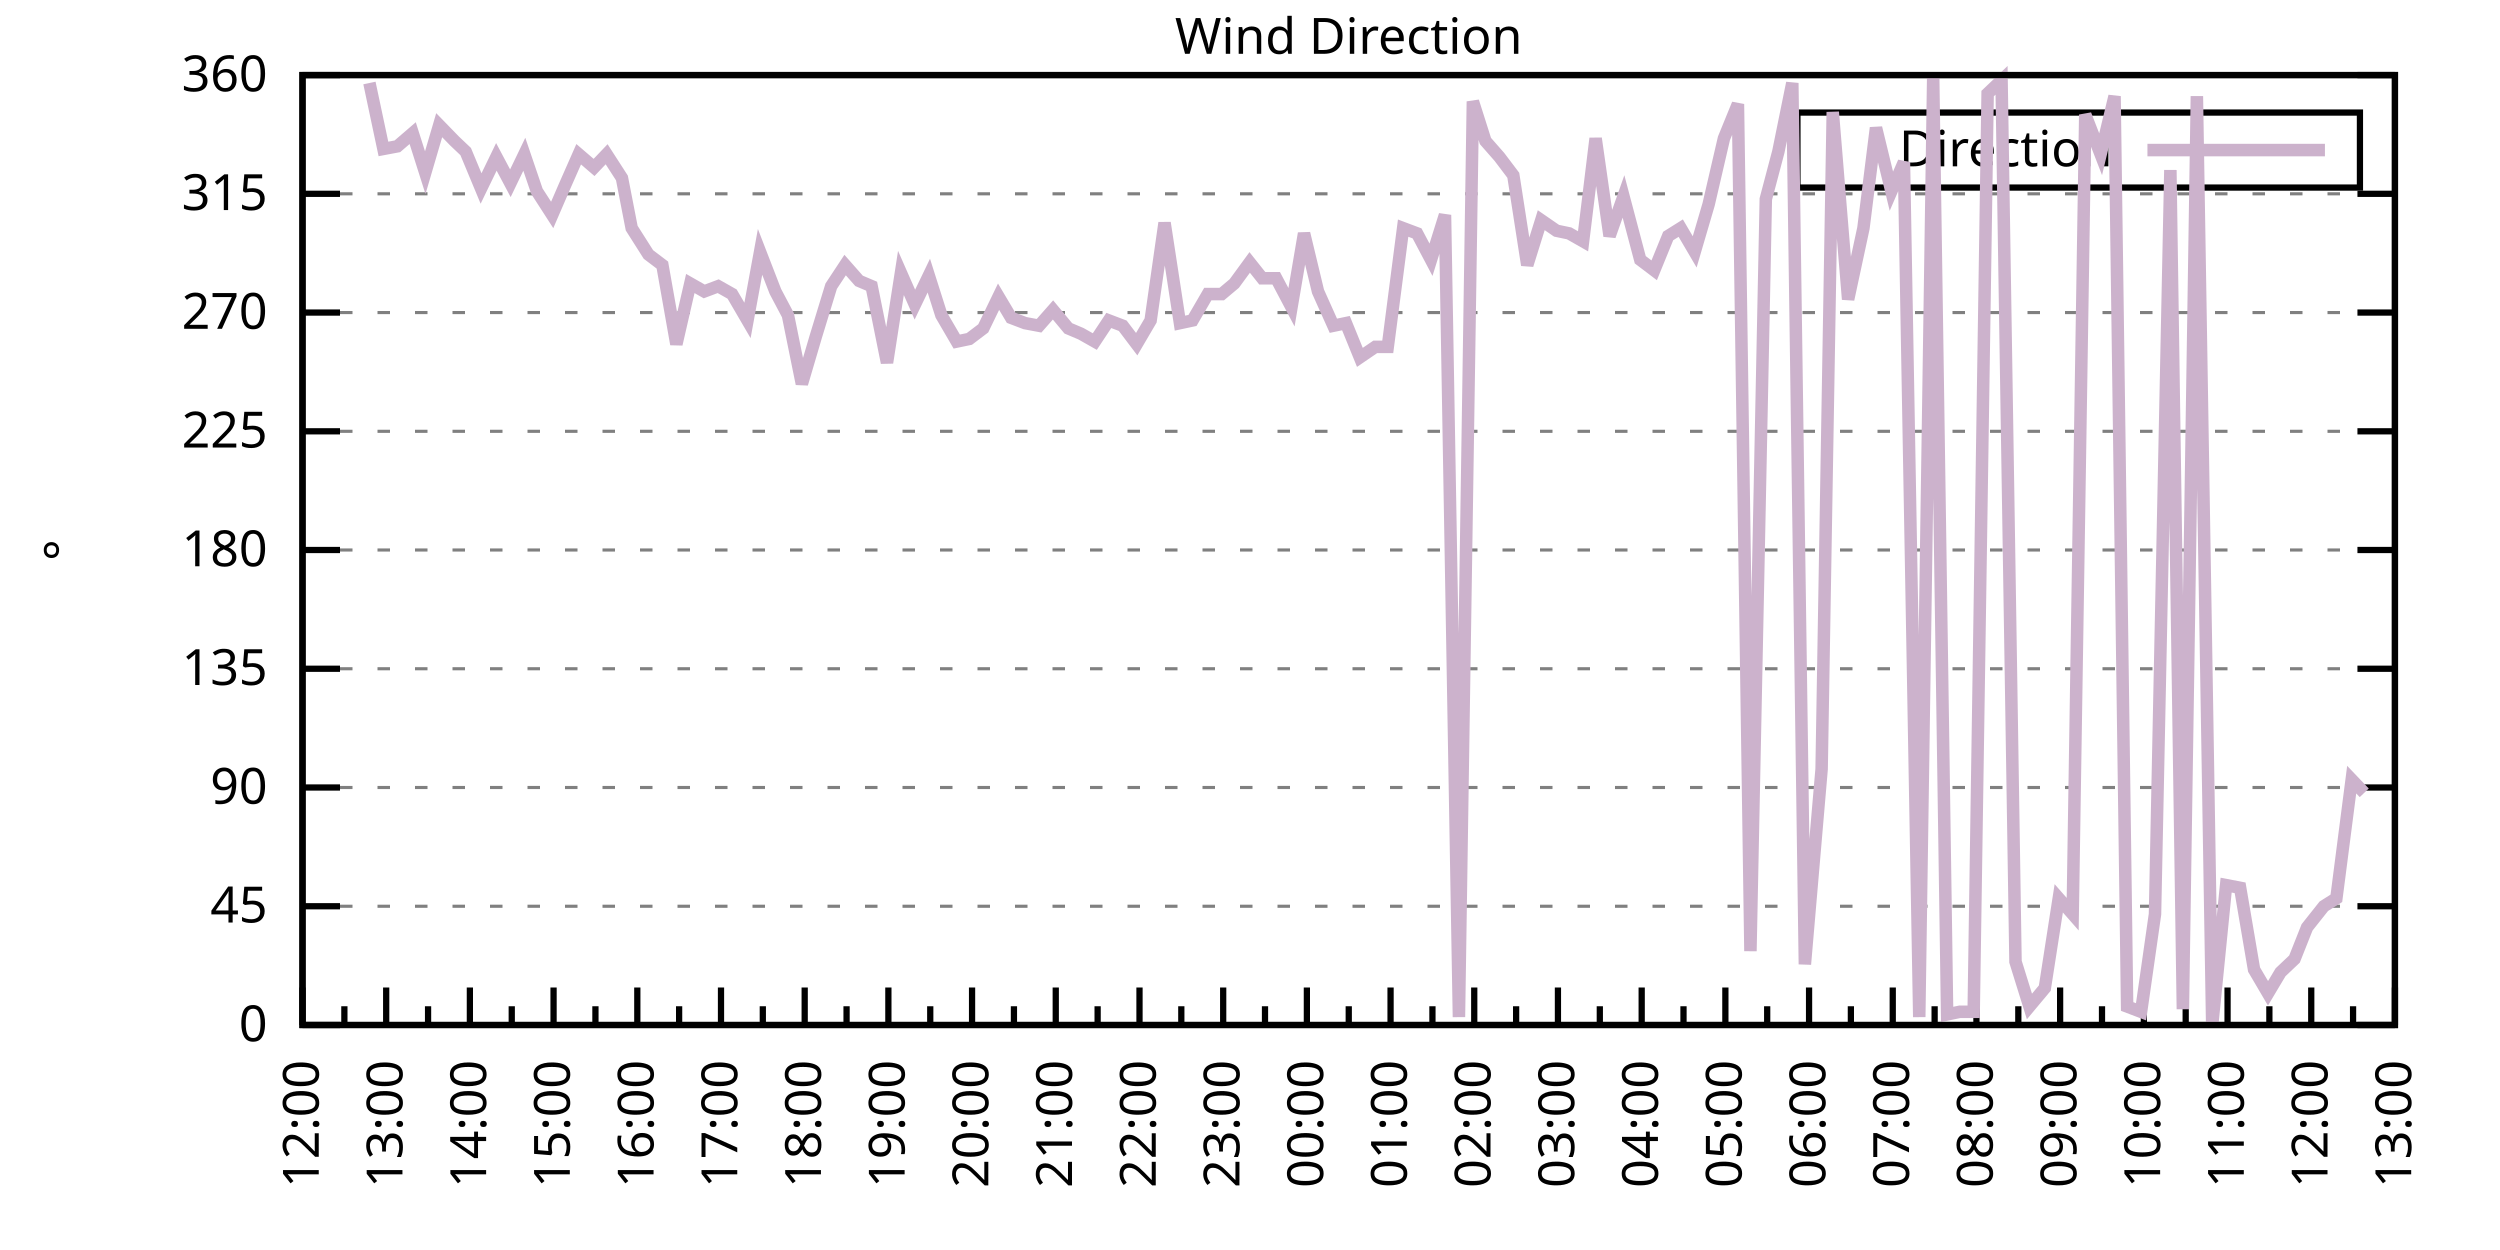
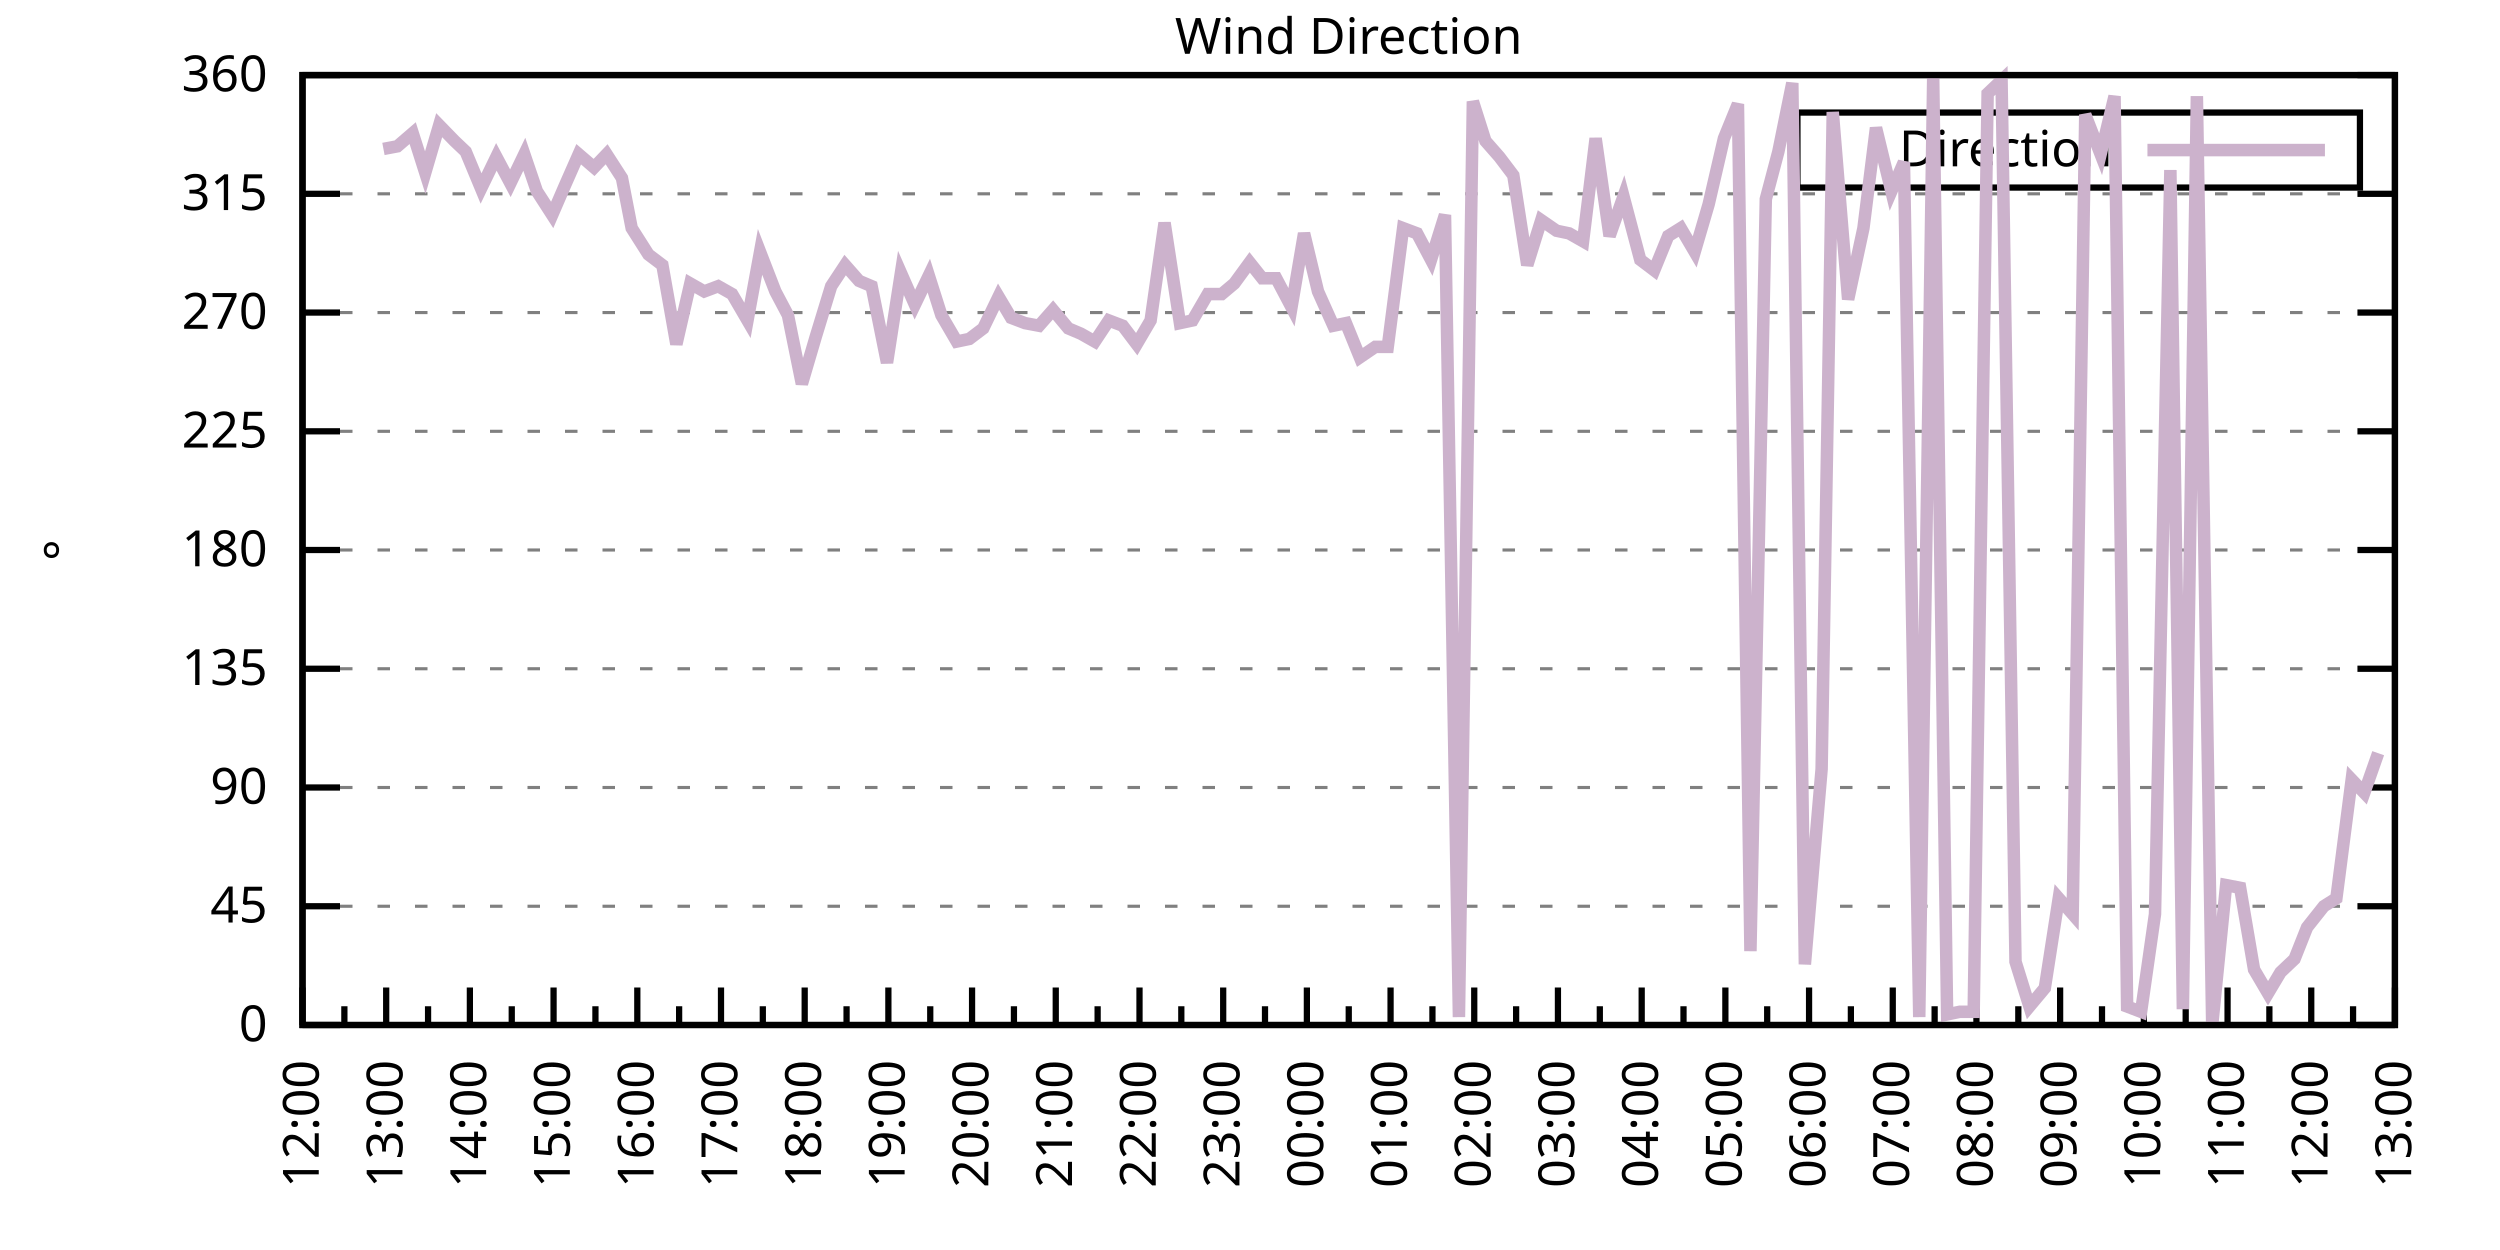
<svg xmlns="http://www.w3.org/2000/svg" xmlns:xlink="http://www.w3.org/1999/xlink" width="400" height="200" viewBox="0 0 400 200">
  <g id="gnuplot_canvas">
    <rect x="0" y="0" width="400" height="200" fill="none" />
    <defs>
      <circle id="gpDot" r="0.5" stroke-width="0.5" stroke="currentColor" />
      <path id="gpPt0" stroke-width="0.333" stroke="currentColor" d="M-1,0 h2 M0,-1 v2" />
      <path id="gpPt1" stroke-width="0.333" stroke="currentColor" d="M-1,-1 L1,1 M1,-1 L-1,1" />
      <path id="gpPt2" stroke-width="0.333" stroke="currentColor" d="M-1,0 L1,0 M0,-1 L0,1 M-1,-1 L1,1 M-1,1 L1,-1" />
      <rect id="gpPt3" stroke-width="0.333" stroke="currentColor" x="-1" y="-1" width="2" height="2" />
      <rect id="gpPt4" stroke-width="0.333" stroke="currentColor" fill="currentColor" x="-1" y="-1" width="2" height="2" />
      <circle id="gpPt5" stroke-width="0.333" stroke="currentColor" cx="0" cy="0" r="1" />
      <use xlink:href="#gpPt5" id="gpPt6" fill="currentColor" stroke="none" />
      <path id="gpPt7" stroke-width="0.333" stroke="currentColor" d="M0,-1.33 L-1.33,0.67 L1.33,0.67 z" />
      <use xlink:href="#gpPt7" id="gpPt8" fill="currentColor" stroke="none" />
      <use xlink:href="#gpPt7" id="gpPt9" stroke="currentColor" transform="rotate(180)" />
      <use xlink:href="#gpPt9" id="gpPt10" fill="currentColor" stroke="none" />
      <use xlink:href="#gpPt3" id="gpPt11" stroke="currentColor" transform="rotate(45)" />
      <use xlink:href="#gpPt11" id="gpPt12" fill="currentColor" stroke="none" />
      <path id="gpPt13" stroke-width="0.333" stroke="currentColor" d="M0,1.330 L1.265,0.411 L0.782,-1.067 L-0.782,-1.076 L-1.265,0.411 z" />
      <use xlink:href="#gpPt13" id="gpPt14" fill="currentColor" stroke="none" />
      <filter id="textbox" filterUnits="objectBoundingBox" x="0" y="0" height="1" width="1">
        <feFlood flood-color="white" flood-opacity="1" result="bgnd" />
        <feComposite in="SourceGraphic" in2="bgnd" operator="atop" />
      </filter>
      <filter id="greybox" filterUnits="objectBoundingBox" x="0" y="0" height="1" width="1">
        <feFlood flood-color="lightgrey" flood-opacity="1" result="grey" />
        <feComposite in="SourceGraphic" in2="grey" operator="atop" />
      </filter>
    </defs>
    <g fill="none" color="white" stroke="currentColor" stroke-width="1.00" stroke-linecap="butt" stroke-linejoin="miter">
</g>
    <g fill="none" color="black" stroke="currentColor" stroke-width="1.00" stroke-linecap="butt" stroke-linejoin="miter">
      <g stroke="none" shape-rendering="crispEdges">
        <polygon fill="rgb(255, 255, 255)" points="48.40,164.00 383.18,164.00 383.18,12.02 48.40,12.02 " />
      </g>
    </g>
    <g fill="none" color="black" stroke="currentColor" stroke-width="1.00" stroke-linecap="butt" stroke-linejoin="miter">
</g>
    <g fill="none" color="black" stroke="black" stroke-width="0.50" stroke-linecap="butt" stroke-linejoin="miter">
</g>
    <g fill="none" color="gray" stroke="currentColor" stroke-width="0.50" stroke-linecap="butt" stroke-linejoin="miter">
      <path stroke="gray" stroke-dasharray="2,4" class="gridline" d="M48.40,164.00 L383.19,164.00  " />
    </g>
    <g fill="none" color="gray" stroke="gray" stroke-width="1.00" stroke-linecap="butt" stroke-linejoin="miter">
</g>
    <g fill="none" color="black" stroke="currentColor" stroke-width="1.00" stroke-linecap="butt" stroke-linejoin="miter">
      <path stroke="black" d="M48.40,164.00 L54.40,164.00 M383.19,164.00 L377.19,164.00  " />
      <g transform="translate(42.80,166.60)" stroke="none" fill="black" font-family="Sans" font-size="8.00" text-anchor="end">
        <text>
          <tspan font-family="Sans"> 0</tspan>
        </text>
      </g>
    </g>
    <g fill="none" color="black" stroke="currentColor" stroke-width="1.00" stroke-linecap="butt" stroke-linejoin="miter">
</g>
    <g fill="none" color="black" stroke="black" stroke-width="0.50" stroke-linecap="butt" stroke-linejoin="miter">
</g>
    <g fill="none" color="gray" stroke="currentColor" stroke-width="0.50" stroke-linecap="butt" stroke-linejoin="miter">
      <path stroke="gray" stroke-dasharray="2,4" class="gridline" d="M48.40,145.00 L383.19,145.00  " />
    </g>
    <g fill="none" color="gray" stroke="gray" stroke-width="1.00" stroke-linecap="butt" stroke-linejoin="miter">
</g>
    <g fill="none" color="black" stroke="currentColor" stroke-width="1.00" stroke-linecap="butt" stroke-linejoin="miter">
      <path stroke="black" d="M48.40,145.00 L54.40,145.00 M383.19,145.00 L377.19,145.00  " />
      <g transform="translate(42.80,147.60)" stroke="none" fill="black" font-family="Sans" font-size="8.00" text-anchor="end">
        <text>
          <tspan font-family="Sans"> 45</tspan>
        </text>
      </g>
    </g>
    <g fill="none" color="black" stroke="currentColor" stroke-width="1.00" stroke-linecap="butt" stroke-linejoin="miter">
</g>
    <g fill="none" color="black" stroke="black" stroke-width="0.50" stroke-linecap="butt" stroke-linejoin="miter">
</g>
    <g fill="none" color="gray" stroke="currentColor" stroke-width="0.50" stroke-linecap="butt" stroke-linejoin="miter">
      <path stroke="gray" stroke-dasharray="2,4" class="gridline" d="M48.40,126.00 L383.19,126.00  " />
    </g>
    <g fill="none" color="gray" stroke="gray" stroke-width="1.00" stroke-linecap="butt" stroke-linejoin="miter">
</g>
    <g fill="none" color="black" stroke="currentColor" stroke-width="1.00" stroke-linecap="butt" stroke-linejoin="miter">
      <path stroke="black" d="M48.40,126.00 L54.40,126.00 M383.19,126.00 L377.19,126.00  " />
      <g transform="translate(42.80,128.60)" stroke="none" fill="black" font-family="Sans" font-size="8.00" text-anchor="end">
        <text>
          <tspan font-family="Sans"> 90</tspan>
        </text>
      </g>
    </g>
    <g fill="none" color="black" stroke="currentColor" stroke-width="1.00" stroke-linecap="butt" stroke-linejoin="miter">
</g>
    <g fill="none" color="black" stroke="black" stroke-width="0.50" stroke-linecap="butt" stroke-linejoin="miter">
</g>
    <g fill="none" color="gray" stroke="currentColor" stroke-width="0.50" stroke-linecap="butt" stroke-linejoin="miter">
      <path stroke="gray" stroke-dasharray="2,4" class="gridline" d="M48.40,107.00 L383.19,107.00  " />
    </g>
    <g fill="none" color="gray" stroke="gray" stroke-width="1.00" stroke-linecap="butt" stroke-linejoin="miter">
</g>
    <g fill="none" color="black" stroke="currentColor" stroke-width="1.00" stroke-linecap="butt" stroke-linejoin="miter">
      <path stroke="black" d="M48.40,107.00 L54.40,107.00 M383.19,107.00 L377.19,107.00  " />
      <g transform="translate(42.80,109.60)" stroke="none" fill="black" font-family="Sans" font-size="8.00" text-anchor="end">
        <text>
          <tspan font-family="Sans"> 135</tspan>
        </text>
      </g>
    </g>
    <g fill="none" color="black" stroke="currentColor" stroke-width="1.00" stroke-linecap="butt" stroke-linejoin="miter">
</g>
    <g fill="none" color="black" stroke="black" stroke-width="0.50" stroke-linecap="butt" stroke-linejoin="miter">
</g>
    <g fill="none" color="gray" stroke="currentColor" stroke-width="0.50" stroke-linecap="butt" stroke-linejoin="miter">
      <path stroke="gray" stroke-dasharray="2,4" class="gridline" d="M48.40,88.00 L383.19,88.00  " />
    </g>
    <g fill="none" color="gray" stroke="gray" stroke-width="1.00" stroke-linecap="butt" stroke-linejoin="miter">
</g>
    <g fill="none" color="black" stroke="currentColor" stroke-width="1.00" stroke-linecap="butt" stroke-linejoin="miter">
      <path stroke="black" d="M48.40,88.00 L54.40,88.00 M383.19,88.00 L377.19,88.00  " />
      <g transform="translate(42.80,90.60)" stroke="none" fill="black" font-family="Sans" font-size="8.00" text-anchor="end">
        <text>
          <tspan font-family="Sans"> 180</tspan>
        </text>
      </g>
    </g>
    <g fill="none" color="black" stroke="currentColor" stroke-width="1.00" stroke-linecap="butt" stroke-linejoin="miter">
</g>
    <g fill="none" color="black" stroke="black" stroke-width="0.50" stroke-linecap="butt" stroke-linejoin="miter">
</g>
    <g fill="none" color="gray" stroke="currentColor" stroke-width="0.50" stroke-linecap="butt" stroke-linejoin="miter">
      <path stroke="gray" stroke-dasharray="2,4" class="gridline" d="M48.40,69.01 L383.19,69.01  " />
    </g>
    <g fill="none" color="gray" stroke="gray" stroke-width="1.00" stroke-linecap="butt" stroke-linejoin="miter">
</g>
    <g fill="none" color="black" stroke="currentColor" stroke-width="1.00" stroke-linecap="butt" stroke-linejoin="miter">
      <path stroke="black" d="M48.40,69.01 L54.40,69.01 M383.19,69.01 L377.19,69.01  " />
      <g transform="translate(42.80,71.61)" stroke="none" fill="black" font-family="Sans" font-size="8.00" text-anchor="end">
        <text>
          <tspan font-family="Sans"> 225</tspan>
        </text>
      </g>
    </g>
    <g fill="none" color="black" stroke="currentColor" stroke-width="1.00" stroke-linecap="butt" stroke-linejoin="miter">
</g>
    <g fill="none" color="black" stroke="black" stroke-width="0.50" stroke-linecap="butt" stroke-linejoin="miter">
</g>
    <g fill="none" color="gray" stroke="currentColor" stroke-width="0.50" stroke-linecap="butt" stroke-linejoin="miter">
      <path stroke="gray" stroke-dasharray="2,4" class="gridline" d="M48.40,50.01 L383.19,50.01  " />
    </g>
    <g fill="none" color="gray" stroke="gray" stroke-width="1.00" stroke-linecap="butt" stroke-linejoin="miter">
</g>
    <g fill="none" color="black" stroke="currentColor" stroke-width="1.00" stroke-linecap="butt" stroke-linejoin="miter">
      <path stroke="black" d="M48.40,50.01 L54.40,50.01 M383.19,50.01 L377.19,50.01  " />
      <g transform="translate(42.80,52.61)" stroke="none" fill="black" font-family="Sans" font-size="8.00" text-anchor="end">
        <text>
          <tspan font-family="Sans"> 270</tspan>
        </text>
      </g>
    </g>
    <g fill="none" color="black" stroke="currentColor" stroke-width="1.00" stroke-linecap="butt" stroke-linejoin="miter">
</g>
    <g fill="none" color="black" stroke="black" stroke-width="0.50" stroke-linecap="butt" stroke-linejoin="miter">
</g>
    <g fill="none" color="gray" stroke="currentColor" stroke-width="0.50" stroke-linecap="butt" stroke-linejoin="miter">
      <path stroke="gray" stroke-dasharray="2,4" class="gridline" d="M48.40,31.01 L383.19,31.01  " />
    </g>
    <g fill="none" color="gray" stroke="gray" stroke-width="1.00" stroke-linecap="butt" stroke-linejoin="miter">
</g>
    <g fill="none" color="black" stroke="currentColor" stroke-width="1.00" stroke-linecap="butt" stroke-linejoin="miter">
      <path stroke="black" d="M48.40,31.01 L54.40,31.01 M383.19,31.01 L377.19,31.01  " />
      <g transform="translate(42.80,33.61)" stroke="none" fill="black" font-family="Sans" font-size="8.00" text-anchor="end">
        <text>
          <tspan font-family="Sans"> 315</tspan>
        </text>
      </g>
    </g>
    <g fill="none" color="black" stroke="currentColor" stroke-width="1.00" stroke-linecap="butt" stroke-linejoin="miter">
</g>
    <g fill="none" color="black" stroke="black" stroke-width="0.50" stroke-linecap="butt" stroke-linejoin="miter">
</g>
    <g fill="none" color="gray" stroke="currentColor" stroke-width="0.50" stroke-linecap="butt" stroke-linejoin="miter">
      <path stroke="gray" stroke-dasharray="2,4" class="gridline" d="M48.40,12.01 L383.19,12.01  " />
    </g>
    <g fill="none" color="gray" stroke="gray" stroke-width="1.00" stroke-linecap="butt" stroke-linejoin="miter">
</g>
    <g fill="none" color="black" stroke="currentColor" stroke-width="1.00" stroke-linecap="butt" stroke-linejoin="miter">
      <path stroke="black" d="M48.40,12.01 L54.40,12.01 M383.19,12.01 L377.19,12.01  " />
      <g transform="translate(42.80,14.61)" stroke="none" fill="black" font-family="Sans" font-size="8.00" text-anchor="end">
        <text>
          <tspan font-family="Sans"> 360</tspan>
        </text>
      </g>
    </g>
    <g fill="none" color="black" stroke="currentColor" stroke-width="1.00" stroke-linecap="butt" stroke-linejoin="miter">
      <path stroke="black" d="M48.40,164.00 L48.40,158.00  " />
      <g transform="translate(51.00,169.60) rotate(270)" stroke="none" fill="black" font-family="Sans" font-size="8.00" text-anchor="end">
        <text>
          <tspan font-family="Sans">12:00</tspan>
        </text>
      </g>
    </g>
    <g fill="none" color="black" stroke="currentColor" stroke-width="1.00" stroke-linecap="butt" stroke-linejoin="miter">
      <path stroke="black" d="M55.10,164.00 L55.10,161.00 M61.79,164.00 L61.79,158.00  " />
      <g transform="translate(64.39,169.60) rotate(270)" stroke="none" fill="black" font-family="Sans" font-size="8.00" text-anchor="end">
        <text>
          <tspan font-family="Sans">13:00</tspan>
        </text>
      </g>
    </g>
    <g fill="none" color="black" stroke="currentColor" stroke-width="1.00" stroke-linecap="butt" stroke-linejoin="miter">
      <path stroke="black" d="M68.49,164.00 L68.49,161.00 M75.18,164.00 L75.18,158.00  " />
      <g transform="translate(77.78,169.60) rotate(270)" stroke="none" fill="black" font-family="Sans" font-size="8.00" text-anchor="end">
        <text>
          <tspan font-family="Sans">14:00</tspan>
        </text>
      </g>
    </g>
    <g fill="none" color="black" stroke="currentColor" stroke-width="1.00" stroke-linecap="butt" stroke-linejoin="miter">
      <path stroke="black" d="M81.88,164.00 L81.88,161.00 M88.57,164.00 L88.57,158.00  " />
      <g transform="translate(91.17,169.60) rotate(270)" stroke="none" fill="black" font-family="Sans" font-size="8.00" text-anchor="end">
        <text>
          <tspan font-family="Sans">15:00</tspan>
        </text>
      </g>
    </g>
    <g fill="none" color="black" stroke="currentColor" stroke-width="1.00" stroke-linecap="butt" stroke-linejoin="miter">
      <path stroke="black" d="M95.27,164.00 L95.27,161.00 M101.97,164.00 L101.97,158.00  " />
      <g transform="translate(104.57,169.60) rotate(270)" stroke="none" fill="black" font-family="Sans" font-size="8.00" text-anchor="end">
        <text>
          <tspan font-family="Sans">16:00</tspan>
        </text>
      </g>
    </g>
    <g fill="none" color="black" stroke="currentColor" stroke-width="1.00" stroke-linecap="butt" stroke-linejoin="miter">
      <path stroke="black" d="M108.66,164.00 L108.66,161.00 M115.36,164.00 L115.36,158.00  " />
      <g transform="translate(117.96,169.60) rotate(270)" stroke="none" fill="black" font-family="Sans" font-size="8.00" text-anchor="end">
        <text>
          <tspan font-family="Sans">17:00</tspan>
        </text>
      </g>
    </g>
    <g fill="none" color="black" stroke="currentColor" stroke-width="1.00" stroke-linecap="butt" stroke-linejoin="miter">
      <path stroke="black" d="M122.05,164.00 L122.05,161.00 M128.75,164.00 L128.75,158.00  " />
      <g transform="translate(131.35,169.60) rotate(270)" stroke="none" fill="black" font-family="Sans" font-size="8.00" text-anchor="end">
        <text>
          <tspan font-family="Sans">18:00</tspan>
        </text>
      </g>
    </g>
    <g fill="none" color="black" stroke="currentColor" stroke-width="1.00" stroke-linecap="butt" stroke-linejoin="miter">
      <path stroke="black" d="M135.45,164.00 L135.45,161.00 M142.14,164.00 L142.14,158.00  " />
      <g transform="translate(144.74,169.60) rotate(270)" stroke="none" fill="black" font-family="Sans" font-size="8.00" text-anchor="end">
        <text>
          <tspan font-family="Sans">19:00</tspan>
        </text>
      </g>
    </g>
    <g fill="none" color="black" stroke="currentColor" stroke-width="1.00" stroke-linecap="butt" stroke-linejoin="miter">
      <path stroke="black" d="M148.84,164.00 L148.84,161.00 M155.53,164.00 L155.53,158.00  " />
      <g transform="translate(158.13,169.60) rotate(270)" stroke="none" fill="black" font-family="Sans" font-size="8.00" text-anchor="end">
        <text>
          <tspan font-family="Sans">20:00</tspan>
        </text>
      </g>
    </g>
    <g fill="none" color="black" stroke="currentColor" stroke-width="1.00" stroke-linecap="butt" stroke-linejoin="miter">
      <path stroke="black" d="M162.23,164.00 L162.23,161.00 M168.92,164.00 L168.92,158.00  " />
      <g transform="translate(171.52,169.60) rotate(270)" stroke="none" fill="black" font-family="Sans" font-size="8.00" text-anchor="end">
        <text>
          <tspan font-family="Sans">21:00</tspan>
        </text>
      </g>
    </g>
    <g fill="none" color="black" stroke="currentColor" stroke-width="1.00" stroke-linecap="butt" stroke-linejoin="miter">
      <path stroke="black" d="M175.62,164.00 L175.62,161.00 M182.32,164.00 L182.32,158.00  " />
      <g transform="translate(184.92,169.60) rotate(270)" stroke="none" fill="black" font-family="Sans" font-size="8.00" text-anchor="end">
        <text>
          <tspan font-family="Sans">22:00</tspan>
        </text>
      </g>
    </g>
    <g fill="none" color="black" stroke="currentColor" stroke-width="1.00" stroke-linecap="butt" stroke-linejoin="miter">
      <path stroke="black" d="M189.01,164.00 L189.01,161.00 M195.71,164.00 L195.71,158.00  " />
      <g transform="translate(198.31,169.60) rotate(270)" stroke="none" fill="black" font-family="Sans" font-size="8.00" text-anchor="end">
        <text>
          <tspan font-family="Sans">23:00</tspan>
        </text>
      </g>
    </g>
    <g fill="none" color="black" stroke="currentColor" stroke-width="1.00" stroke-linecap="butt" stroke-linejoin="miter">
      <path stroke="black" d="M202.40,164.00 L202.40,161.00 M209.10,164.00 L209.10,158.00  " />
      <g transform="translate(211.70,169.60) rotate(270)" stroke="none" fill="black" font-family="Sans" font-size="8.00" text-anchor="end">
        <text>
          <tspan font-family="Sans">00:00</tspan>
        </text>
      </g>
    </g>
    <g fill="none" color="black" stroke="currentColor" stroke-width="1.00" stroke-linecap="butt" stroke-linejoin="miter">
      <path stroke="black" d="M215.80,164.00 L215.80,161.00 M222.49,164.00 L222.49,158.00  " />
      <g transform="translate(225.09,169.60) rotate(270)" stroke="none" fill="black" font-family="Sans" font-size="8.00" text-anchor="end">
        <text>
          <tspan font-family="Sans">01:00</tspan>
        </text>
      </g>
    </g>
    <g fill="none" color="black" stroke="currentColor" stroke-width="1.00" stroke-linecap="butt" stroke-linejoin="miter">
      <path stroke="black" d="M229.19,164.00 L229.19,161.00 M235.88,164.00 L235.88,158.00  " />
      <g transform="translate(238.48,169.60) rotate(270)" stroke="none" fill="black" font-family="Sans" font-size="8.00" text-anchor="end">
        <text>
          <tspan font-family="Sans">02:00</tspan>
        </text>
      </g>
    </g>
    <g fill="none" color="black" stroke="currentColor" stroke-width="1.00" stroke-linecap="butt" stroke-linejoin="miter">
      <path stroke="black" d="M242.58,164.00 L242.58,161.00 M249.27,164.00 L249.27,158.00  " />
      <g transform="translate(251.87,169.60) rotate(270)" stroke="none" fill="black" font-family="Sans" font-size="8.00" text-anchor="end">
        <text>
          <tspan font-family="Sans">03:00</tspan>
        </text>
      </g>
    </g>
    <g fill="none" color="black" stroke="currentColor" stroke-width="1.00" stroke-linecap="butt" stroke-linejoin="miter">
      <path stroke="black" d="M255.97,164.00 L255.97,161.00 M262.67,164.00 L262.67,158.00  " />
      <g transform="translate(265.27,169.60) rotate(270)" stroke="none" fill="black" font-family="Sans" font-size="8.00" text-anchor="end">
        <text>
          <tspan font-family="Sans">04:00</tspan>
        </text>
      </g>
    </g>
    <g fill="none" color="black" stroke="currentColor" stroke-width="1.00" stroke-linecap="butt" stroke-linejoin="miter">
      <path stroke="black" d="M269.36,164.00 L269.36,161.00 M276.06,164.00 L276.06,158.00  " />
      <g transform="translate(278.66,169.60) rotate(270)" stroke="none" fill="black" font-family="Sans" font-size="8.00" text-anchor="end">
        <text>
          <tspan font-family="Sans">05:00</tspan>
        </text>
      </g>
    </g>
    <g fill="none" color="black" stroke="currentColor" stroke-width="1.00" stroke-linecap="butt" stroke-linejoin="miter">
      <path stroke="black" d="M282.75,164.00 L282.75,161.00 M289.45,164.00 L289.45,158.00  " />
      <g transform="translate(292.05,169.60) rotate(270)" stroke="none" fill="black" font-family="Sans" font-size="8.00" text-anchor="end">
        <text>
          <tspan font-family="Sans">06:00</tspan>
        </text>
      </g>
    </g>
    <g fill="none" color="black" stroke="currentColor" stroke-width="1.00" stroke-linecap="butt" stroke-linejoin="miter">
      <path stroke="black" d="M296.14,164.00 L296.14,161.00 M302.84,164.00 L302.84,158.00  " />
      <g transform="translate(305.44,169.60) rotate(270)" stroke="none" fill="black" font-family="Sans" font-size="8.00" text-anchor="end">
        <text>
          <tspan font-family="Sans">07:00</tspan>
        </text>
      </g>
    </g>
    <g fill="none" color="black" stroke="currentColor" stroke-width="1.00" stroke-linecap="butt" stroke-linejoin="miter">
      <path stroke="black" d="M309.54,164.00 L309.54,161.00 M316.23,164.00 L316.23,158.00  " />
      <g transform="translate(318.83,169.60) rotate(270)" stroke="none" fill="black" font-family="Sans" font-size="8.00" text-anchor="end">
        <text>
          <tspan font-family="Sans">08:00</tspan>
        </text>
      </g>
    </g>
    <g fill="none" color="black" stroke="currentColor" stroke-width="1.00" stroke-linecap="butt" stroke-linejoin="miter">
      <path stroke="black" d="M322.93,164.00 L322.93,161.00 M329.62,164.00 L329.62,158.00  " />
      <g transform="translate(332.22,169.60) rotate(270)" stroke="none" fill="black" font-family="Sans" font-size="8.00" text-anchor="end">
        <text>
          <tspan font-family="Sans">09:00</tspan>
        </text>
      </g>
    </g>
    <g fill="none" color="black" stroke="currentColor" stroke-width="1.00" stroke-linecap="butt" stroke-linejoin="miter">
      <path stroke="black" d="M336.32,164.00 L336.32,161.00 M343.02,164.00 L343.02,158.00  " />
      <g transform="translate(345.62,169.60) rotate(270)" stroke="none" fill="black" font-family="Sans" font-size="8.00" text-anchor="end">
        <text>
          <tspan font-family="Sans">10:00</tspan>
        </text>
      </g>
    </g>
    <g fill="none" color="black" stroke="currentColor" stroke-width="1.00" stroke-linecap="butt" stroke-linejoin="miter">
      <path stroke="black" d="M349.71,164.00 L349.71,161.00 M356.41,164.00 L356.41,158.00  " />
      <g transform="translate(359.01,169.60) rotate(270)" stroke="none" fill="black" font-family="Sans" font-size="8.00" text-anchor="end">
        <text>
          <tspan font-family="Sans">11:00</tspan>
        </text>
      </g>
    </g>
    <g fill="none" color="black" stroke="currentColor" stroke-width="1.00" stroke-linecap="butt" stroke-linejoin="miter">
      <path stroke="black" d="M363.10,164.00 L363.10,161.00 M369.80,164.00 L369.80,158.00  " />
      <g transform="translate(372.40,169.60) rotate(270)" stroke="none" fill="black" font-family="Sans" font-size="8.00" text-anchor="end">
        <text>
          <tspan font-family="Sans">12:00</tspan>
        </text>
      </g>
    </g>
    <g fill="none" color="black" stroke="currentColor" stroke-width="1.00" stroke-linecap="butt" stroke-linejoin="miter">
      <path stroke="black" d="M376.49,164.00 L376.49,161.00 M383.19,164.00 L383.19,158.00  " />
      <g transform="translate(385.79,169.60) rotate(270)" stroke="none" fill="black" font-family="Sans" font-size="8.00" text-anchor="end">
        <text>
          <tspan font-family="Sans">13:00</tspan>
        </text>
      </g>
    </g>
    <g fill="none" color="black" stroke="currentColor" stroke-width="1.00" stroke-linecap="butt" stroke-linejoin="miter">
</g>
    <g fill="none" color="black" stroke="currentColor" stroke-width="1.00" stroke-linecap="butt" stroke-linejoin="miter">
      <path stroke="black" d="M48.40,12.01 L48.40,164.00 L383.19,164.00 L383.19,12.01 L48.40,12.01 Z  " />
    </g>
    <g fill="none" color="black" stroke="currentColor" stroke-width="1.00" stroke-linecap="butt" stroke-linejoin="miter">
      <g transform="translate(12.80,88.01) rotate(270)" stroke="none" fill="black" font-family="Sans" font-size="8.00" text-anchor="middle">
        <text>
          <tspan font-family="Sans">°</tspan>
        </text>
      </g>
    </g>
    <g fill="none" color="black" stroke="currentColor" stroke-width="1.00" stroke-linecap="butt" stroke-linejoin="miter">
</g>
    <g fill="none" color="black" stroke="currentColor" stroke-width="1.00" stroke-linecap="butt" stroke-linejoin="miter">
      <path stroke="black" d="M287.59,30.01 L287.59,18.01 L377.59,18.01 L377.59,30.01 L287.59,30.01 Z  " />
    </g>
    <g id="Wind_direction_plot_1">
      <g fill="none" color="white" stroke="black" stroke-width="2.00" stroke-linecap="butt" stroke-linejoin="miter">
</g>
      <g fill="none" color="black" stroke="currentColor" stroke-width="2.00" stroke-linecap="butt" stroke-linejoin="miter">
        <g transform="translate(337.99,26.61)" stroke="none" fill="black" font-family="Sans" font-size="8.00" text-anchor="end">
          <text>
            <tspan font-family="Sans">Direction</tspan>
          </text>
        </g>
      </g>
      <g fill="none" color="black" stroke="currentColor" stroke-width="2.00" stroke-linecap="butt" stroke-linejoin="miter">
-         <path stroke="rgb(204, 178, 204)" d="M343.59,24.01 L371.99,24.01 M59.11,13.28 L61.35,23.83 L63.58,23.41 L66.03,21.30 L68.04,27.63 L70.27,20.03   L72.73,22.56 L74.51,24.25 L76.97,30.16 L79.42,25.10 L81.66,29.32 L83.89,24.68 L85.90,30.59 L88.35,34.39   L90.36,29.74 L92.59,24.68 L95.05,26.79 L97.06,24.68 L99.51,28.48 L101.07,36.50 L103.75,40.72 L105.98,42.41   L108.22,55.07 L110.45,45.36 L112.68,46.63 L114.91,45.79 L117.14,47.05 L119.60,51.27 L121.61,40.30 L124.06,46.63   L126.07,50.43 L128.30,61.41 L130.54,53.81 L132.99,45.79 L135.22,42.41 L137.45,44.94 L139.46,45.79 L141.92,58.03   L144.15,43.67 L146.38,48.74 L148.61,44.10 L150.62,50.43 L153.08,54.65 L155.09,54.23 L157.32,52.54 L159.77,47.47   L161.78,50.85 L164.01,51.70 L166.25,52.12 L168.48,49.59 L170.93,52.54 L172.94,53.39 L175.17,54.65 L177.41,51.27   L179.64,52.12 L181.87,55.07 L184.10,51.27 L186.33,35.65 L188.79,51.70 L190.80,51.27 L193.25,47.05 L195.48,47.05   L197.49,45.36 L199.95,41.99 L201.96,44.52 L204.19,44.52 L206.64,49.16 L208.65,37.34 L210.88,46.63 L213.34,52.12   L215.35,51.70 L217.58,57.18 L220.04,55.50 L222.04,55.50 L224.50,36.50 L226.73,37.34 L228.96,41.56 L231.20,34.39   L233.43,162.73 L235.66,16.23 L237.67,22.56 L239.90,25.10 L242.13,28.05 L244.36,42.41 L246.60,35.23 L249.05,36.92   L251.06,37.34 L253.29,38.61 L255.30,22.14 L257.53,37.76 L259.76,31.43 L262.44,41.56 L264.67,43.25 L266.91,37.76   L268.92,36.50 L271.15,40.30 L273.38,32.70 L275.83,22.14 L278.07,16.65 L280.07,152.18 L282.53,31.85 L284.54,24.25   L286.77,13.28 L288.78,154.29 L291.46,123.05 L293.24,17.92 L295.70,47.90 L298.15,36.50 L300.16,20.45 L302.62,30.59   L304.63,25.94 L307.08,162.73 L309.31,12.43 L311.54,162.31 L313.55,161.89 L315.79,161.89 L318.02,14.97 L320.25,12.85   L322.48,153.87 L324.71,161.04 L327.17,158.09 L329.40,143.73 L331.63,146.27 L333.64,18.34 L336.10,24.68 L338.33,15.39   L340.34,161.04 L342.57,161.89 L344.80,146.27 L347.26,27.21 L349.26,161.47 L351.50,15.39 L353.95,164.00 L356.18,141.62   L358.42,142.05 L360.65,155.13 L362.88,158.93 L364.89,155.56 L367.12,153.45 L369.13,148.38 L371.81,145.00 L373.82,143.73   L376.27,124.74 L378.28,126.85  " />
+         <path stroke="rgb(204, 178, 204)" d="M343.59,24.01 L371.99,24.01 M61.35,23.83 L63.58,23.41 L66.03,21.30 L68.04,27.63 L70.27,20.03 L72.73,22.56   L74.51,24.25 L76.97,30.16 L79.42,25.10 L81.66,29.32 L83.89,24.68 L85.90,30.59 L88.35,34.39 L90.36,29.74   L92.59,24.68 L95.05,26.79 L97.06,24.68 L99.51,28.48 L101.07,36.50 L103.75,40.72 L105.98,42.41 L108.22,55.07   L110.45,45.36 L112.68,46.63 L114.91,45.79 L117.14,47.05 L119.60,51.27 L121.61,40.30 L124.06,46.63 L126.07,50.43   L128.30,61.41 L130.54,53.81 L132.99,45.79 L135.22,42.41 L137.45,44.94 L139.46,45.79 L141.92,58.03 L144.15,43.67   L146.38,48.74 L148.61,44.10 L150.62,50.43 L153.08,54.65 L155.09,54.23 L157.32,52.54 L159.77,47.47 L161.78,50.85   L164.01,51.70 L166.25,52.12 L168.48,49.59 L170.93,52.54 L172.94,53.39 L175.17,54.65 L177.41,51.27 L179.64,52.12   L181.87,55.07 L184.10,51.27 L186.33,35.65 L188.79,51.70 L190.80,51.27 L193.25,47.05 L195.48,47.05 L197.49,45.36   L199.95,41.99 L201.96,44.52 L204.19,44.52 L206.64,49.16 L208.65,37.34 L210.88,46.63 L213.34,52.12 L215.35,51.70   L217.58,57.18 L220.04,55.50 L222.04,55.50 L224.50,36.50 L226.73,37.34 L228.96,41.56 L231.20,34.39 L233.43,162.73   L235.66,16.23 L237.67,22.56 L239.90,25.10 L242.13,28.05 L244.36,42.41 L246.60,35.23 L249.05,36.92 L251.06,37.34   L253.29,38.61 L255.30,22.14 L257.53,37.76 L259.76,31.43 L262.44,41.56 L264.67,43.25 L266.91,37.76 L268.92,36.50   L271.15,40.30 L273.38,32.70 L275.83,22.14 L278.07,16.65 L280.07,152.18 L282.53,31.85 L284.54,24.25 L286.77,13.28   L288.78,154.29 L291.46,123.05 L293.24,17.92 L295.70,47.90 L298.15,36.50 L300.16,20.45 L302.62,30.59 L304.63,25.94   L307.08,162.73 L309.31,12.43 L311.54,162.31 L313.55,161.89 L315.79,161.89 L318.02,14.97 L320.25,12.85 L322.48,153.87   L324.71,161.04 L327.17,158.09 L329.40,143.73 L331.63,146.27 L333.64,18.34 L336.10,24.68 L338.33,15.39 L340.34,161.04   L342.57,161.89 L344.80,146.27 L347.26,27.21 L349.26,161.47 L351.50,15.39 L353.95,164.00 L356.18,141.62 L358.42,142.05   L360.65,155.13 L362.88,158.93 L364.89,155.56 L367.12,153.45 L369.13,148.38 L371.81,145.00 L373.82,143.73 L376.27,124.74   L378.28,126.85 L380.51,120.51  " />
      </g>
    </g>
    <g fill="none" color="black" stroke="currentColor" stroke-width="2.00" stroke-linecap="butt" stroke-linejoin="miter">
</g>
    <g fill="none" color="black" stroke="black" stroke-width="1.00" stroke-linecap="butt" stroke-linejoin="miter">
</g>
    <g fill="none" color="black" stroke="currentColor" stroke-width="1.00" stroke-linecap="butt" stroke-linejoin="miter">
      <path stroke="black" d="M48.40,12.01 L48.40,164.00 L383.19,164.00 L383.19,12.01 L48.40,12.01 Z  " />
    </g>
    <g fill="none" color="black" stroke="currentColor" stroke-width="1.00" stroke-linecap="butt" stroke-linejoin="miter">
      <g transform="translate(215.79,8.61)" stroke="none" fill="black" font-family="Sans" font-size="8.00" text-anchor="middle">
        <text>
          <tspan font-family="Sans">Wind Direction</tspan>
        </text>
      </g>
    </g>
    <g fill="none" color="black" stroke="currentColor" stroke-width="1.00" stroke-linecap="butt" stroke-linejoin="miter">
</g>
  </g>
</svg>
